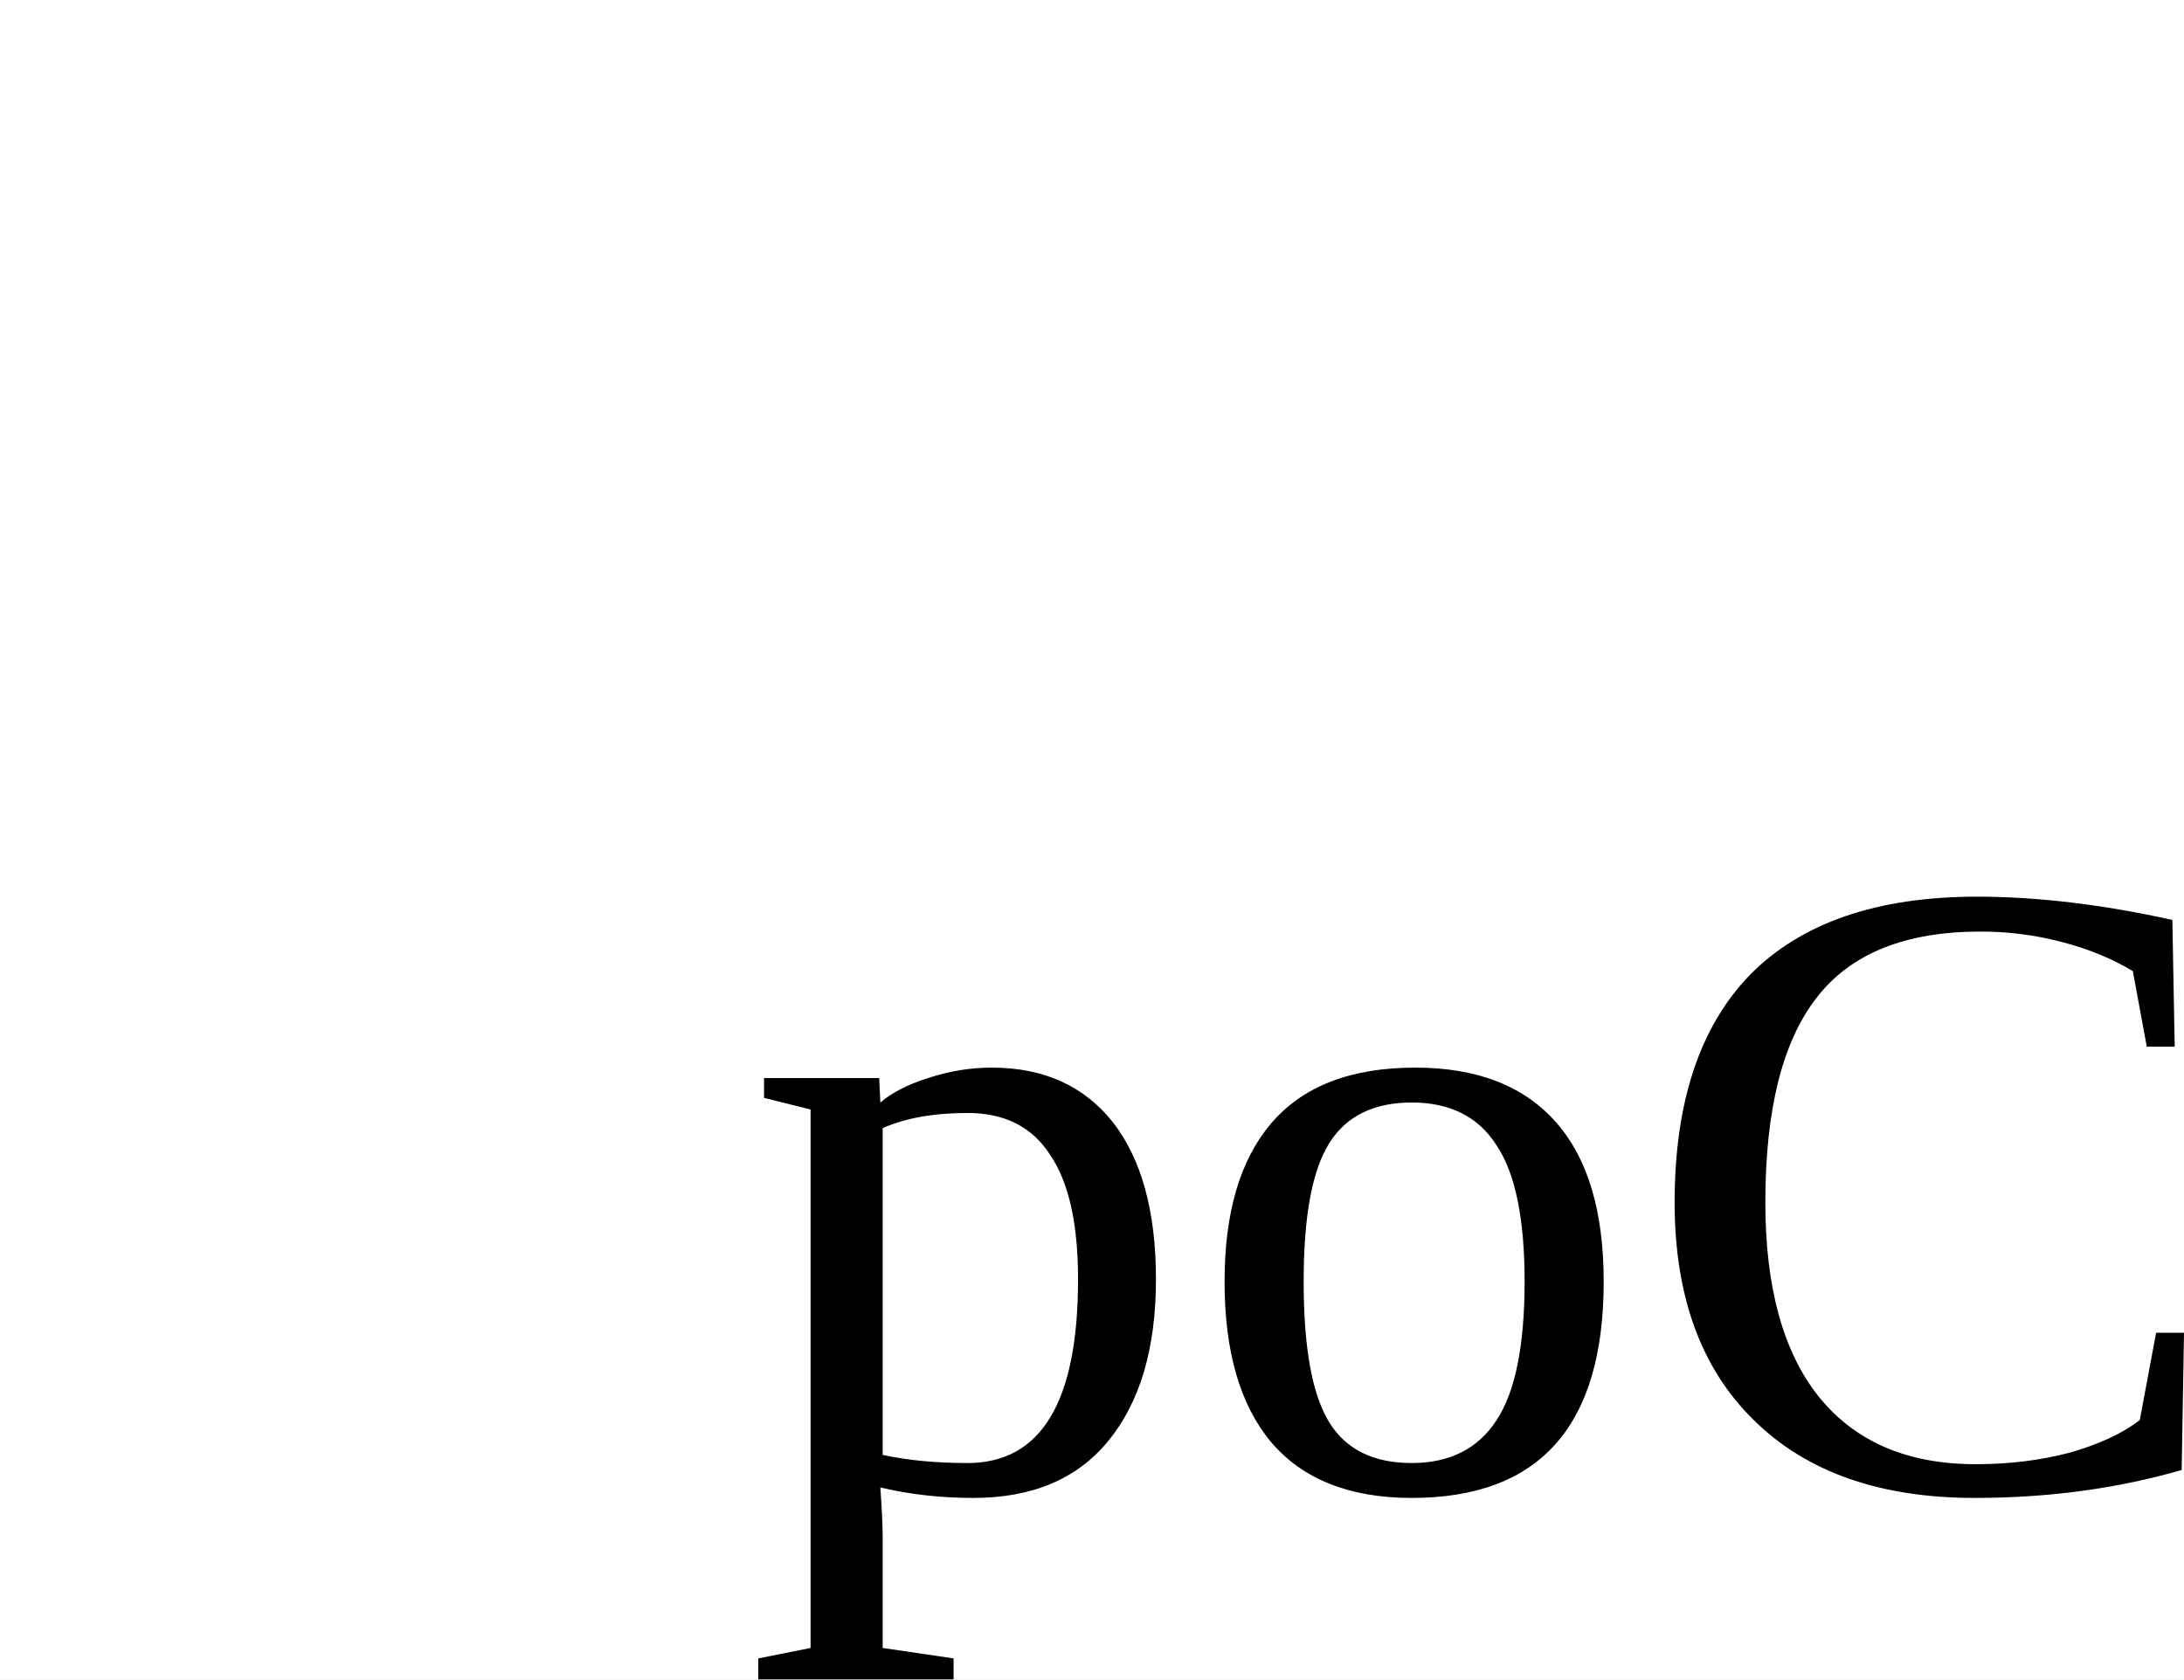
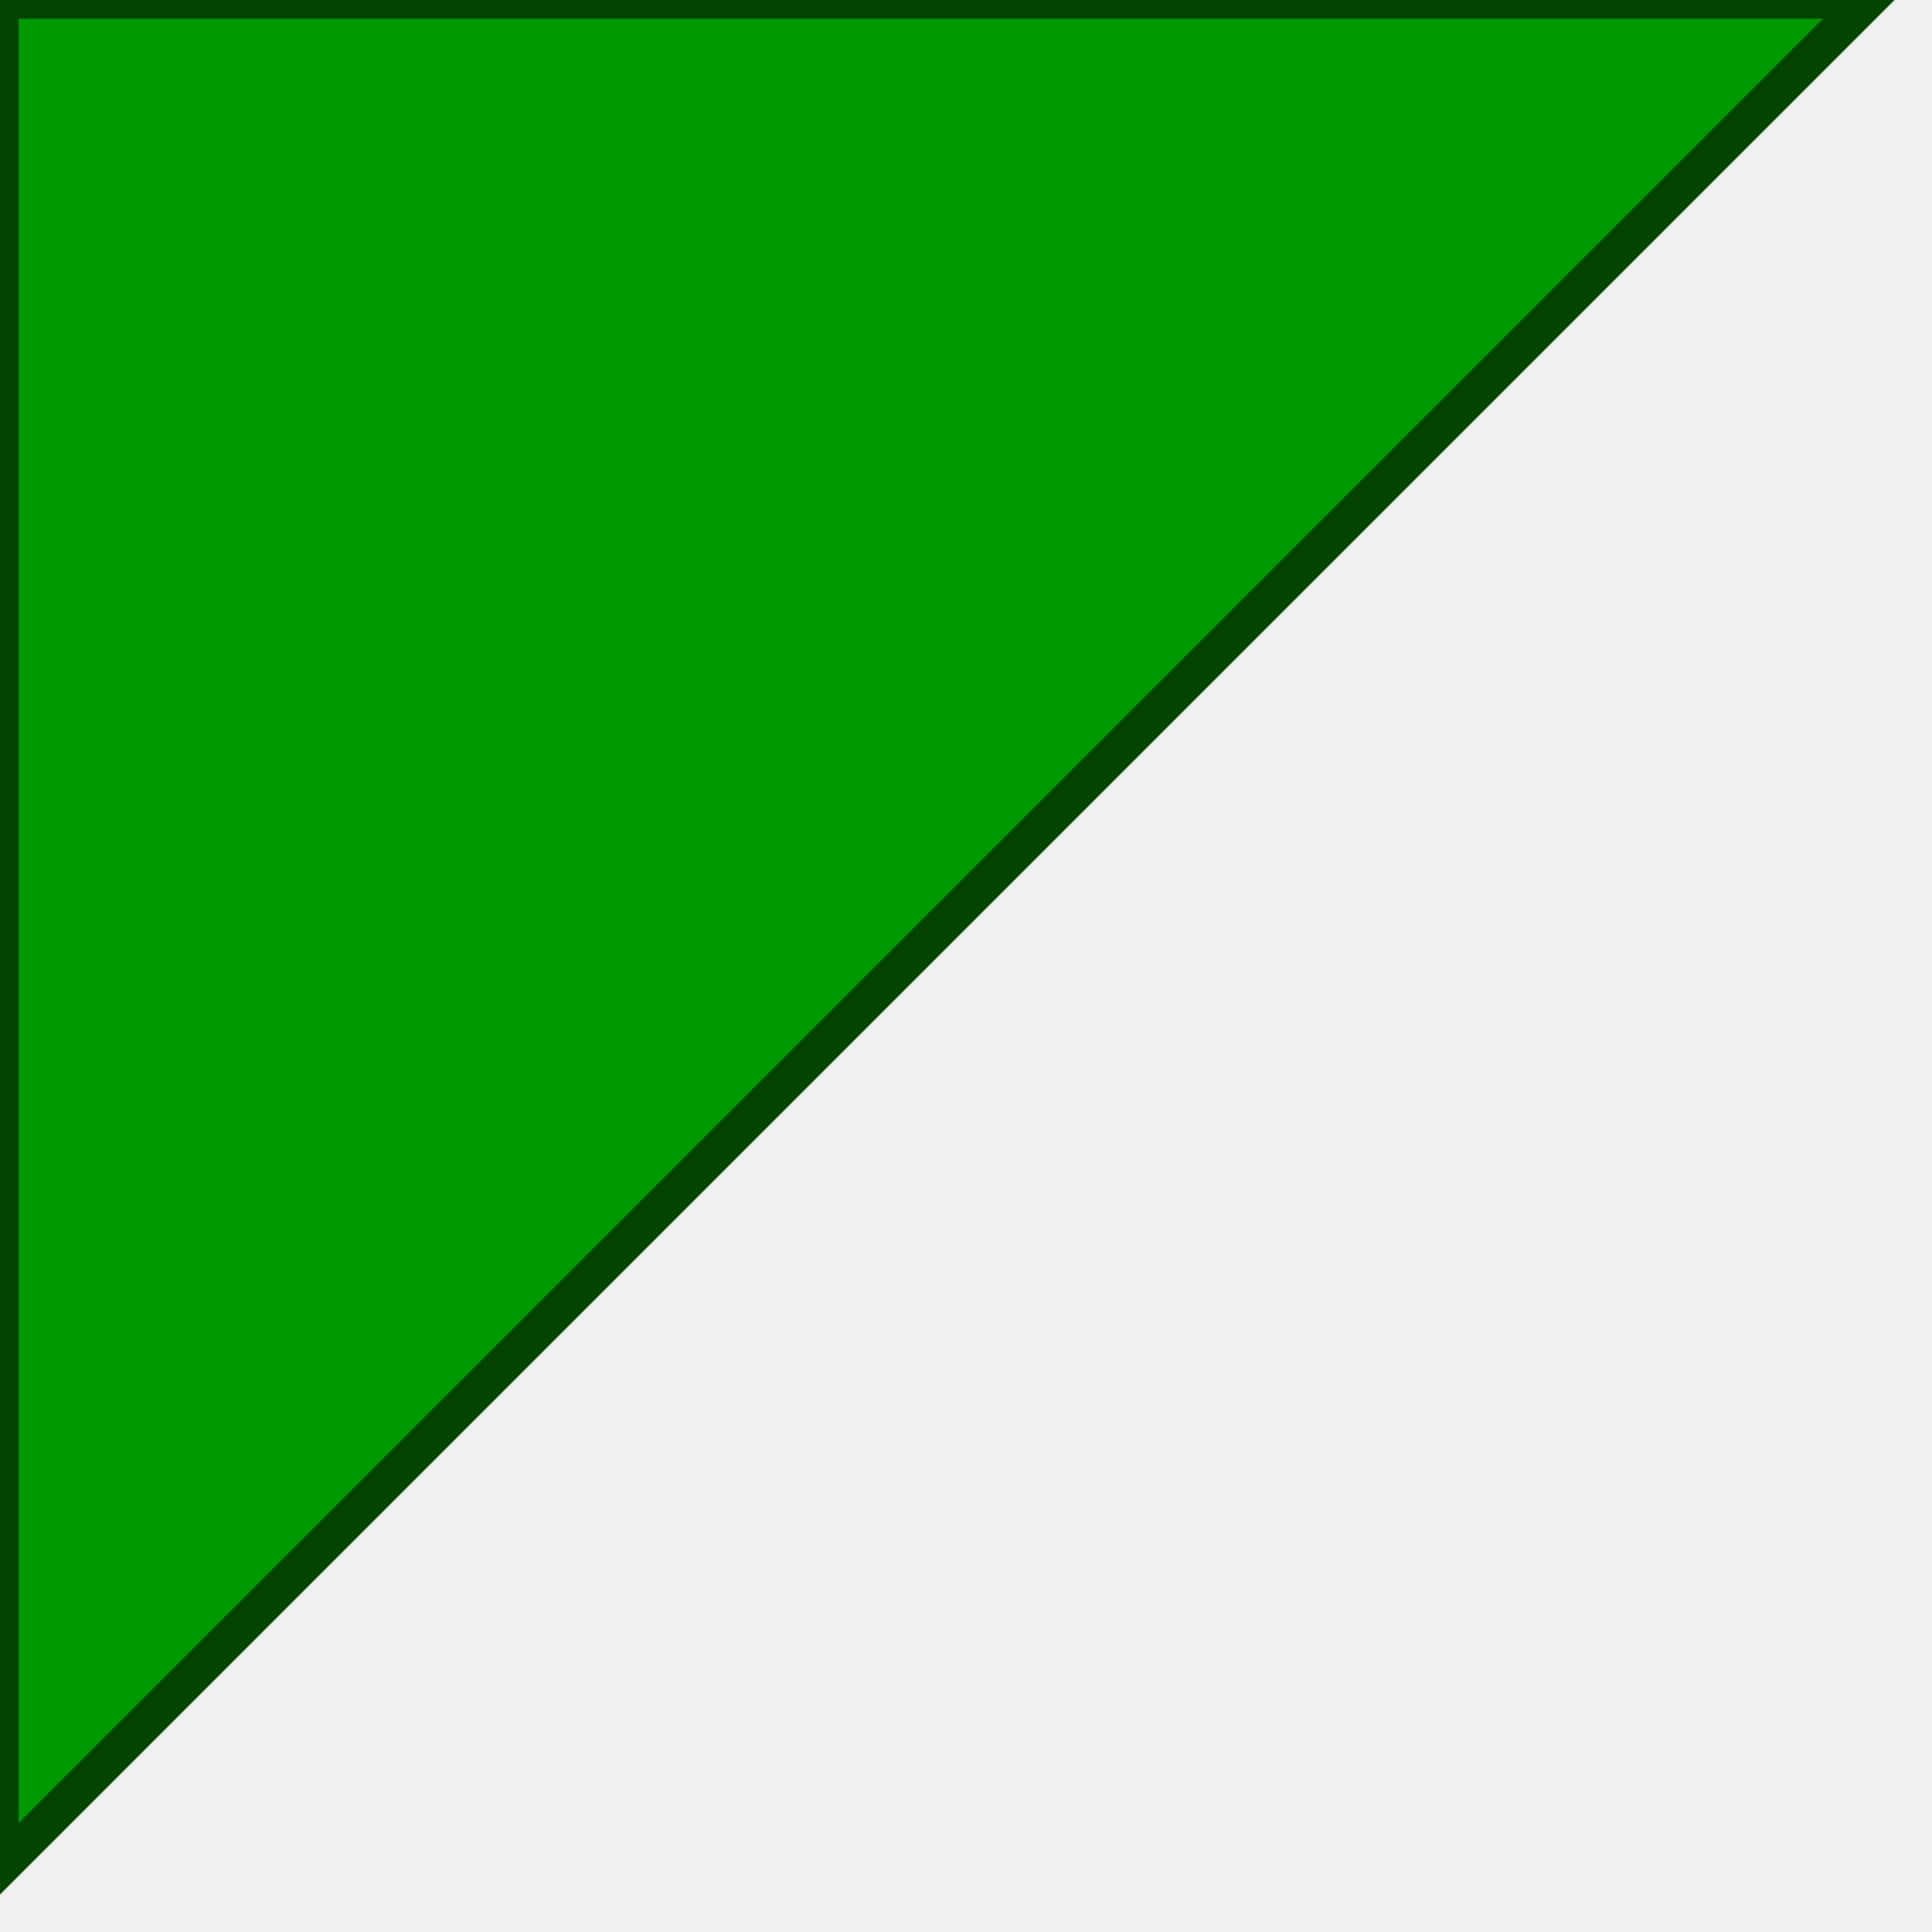
- <svg xmlns="http://www.w3.org/2000/svg">
-   <rect width="100%" height="100%" fill="white" />
-   <text x="10" y="20">poC</text>
+ <svg xmlns="http://www.w3.org/2000/svg" version="1.1" baseProfile="full">
+   <polygon id="triangle" points="0,0 0,50 50,0" fill="#009900" stroke="#004400" />
</svg>
